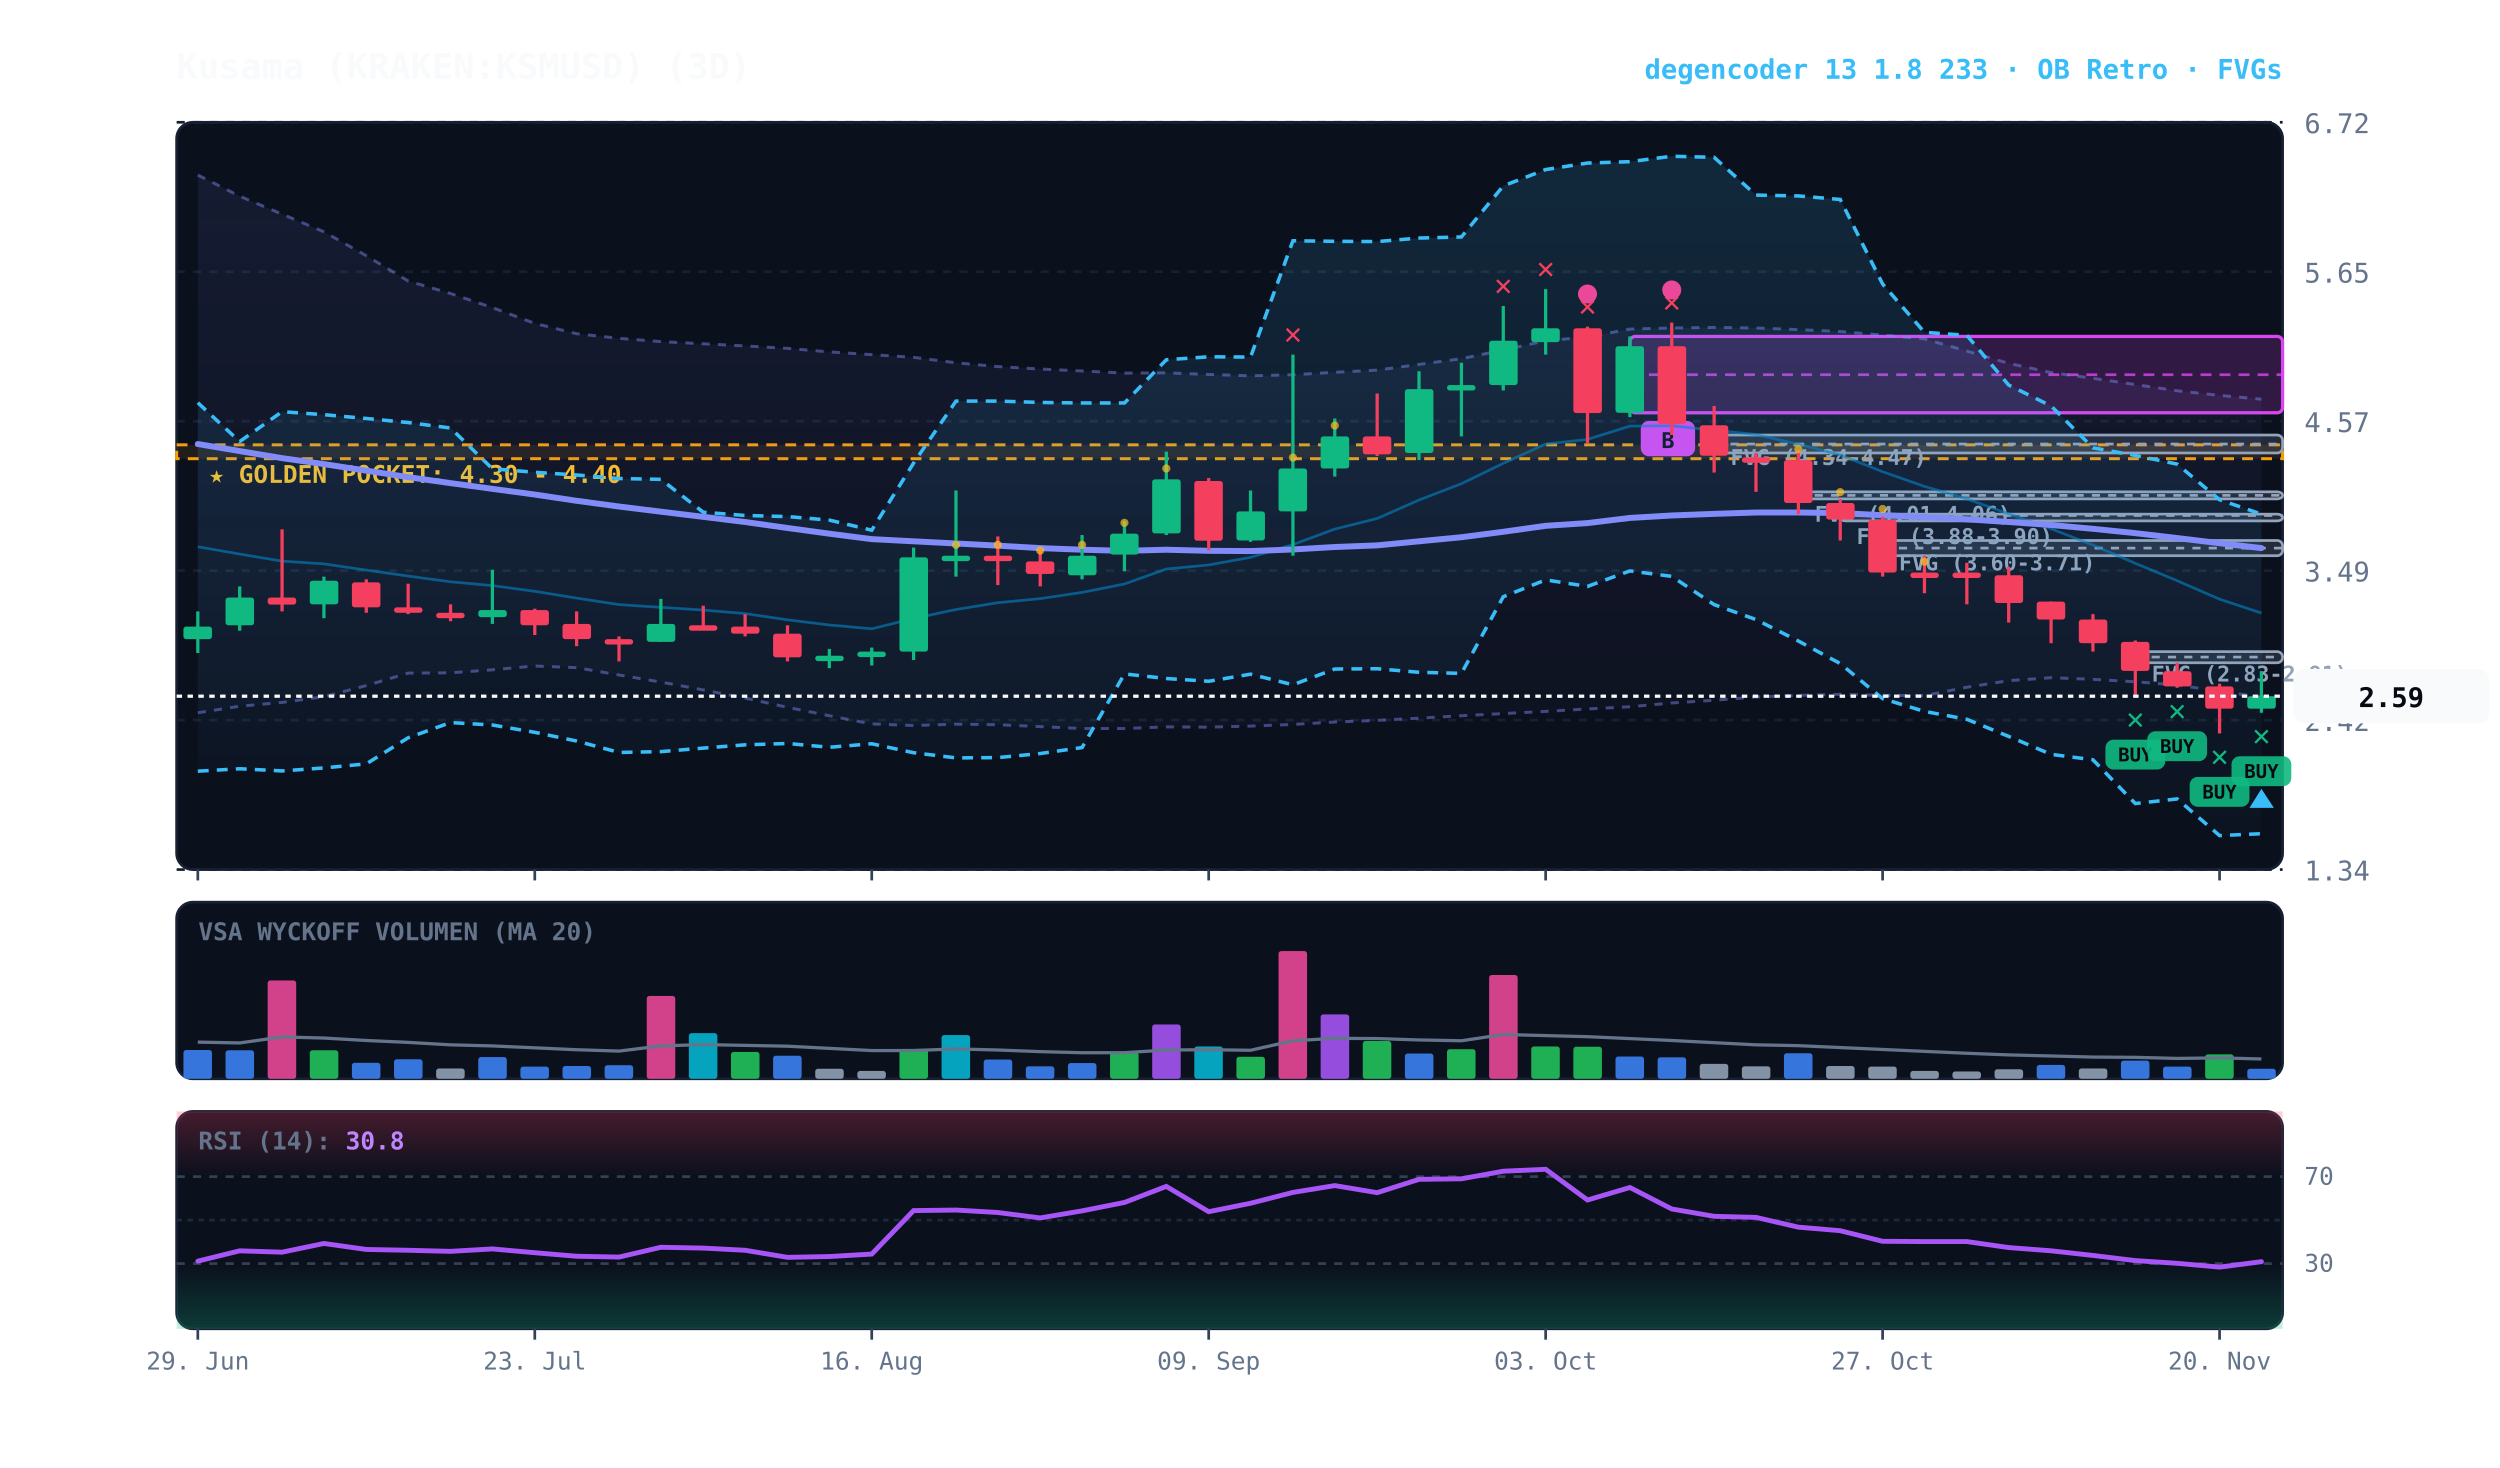
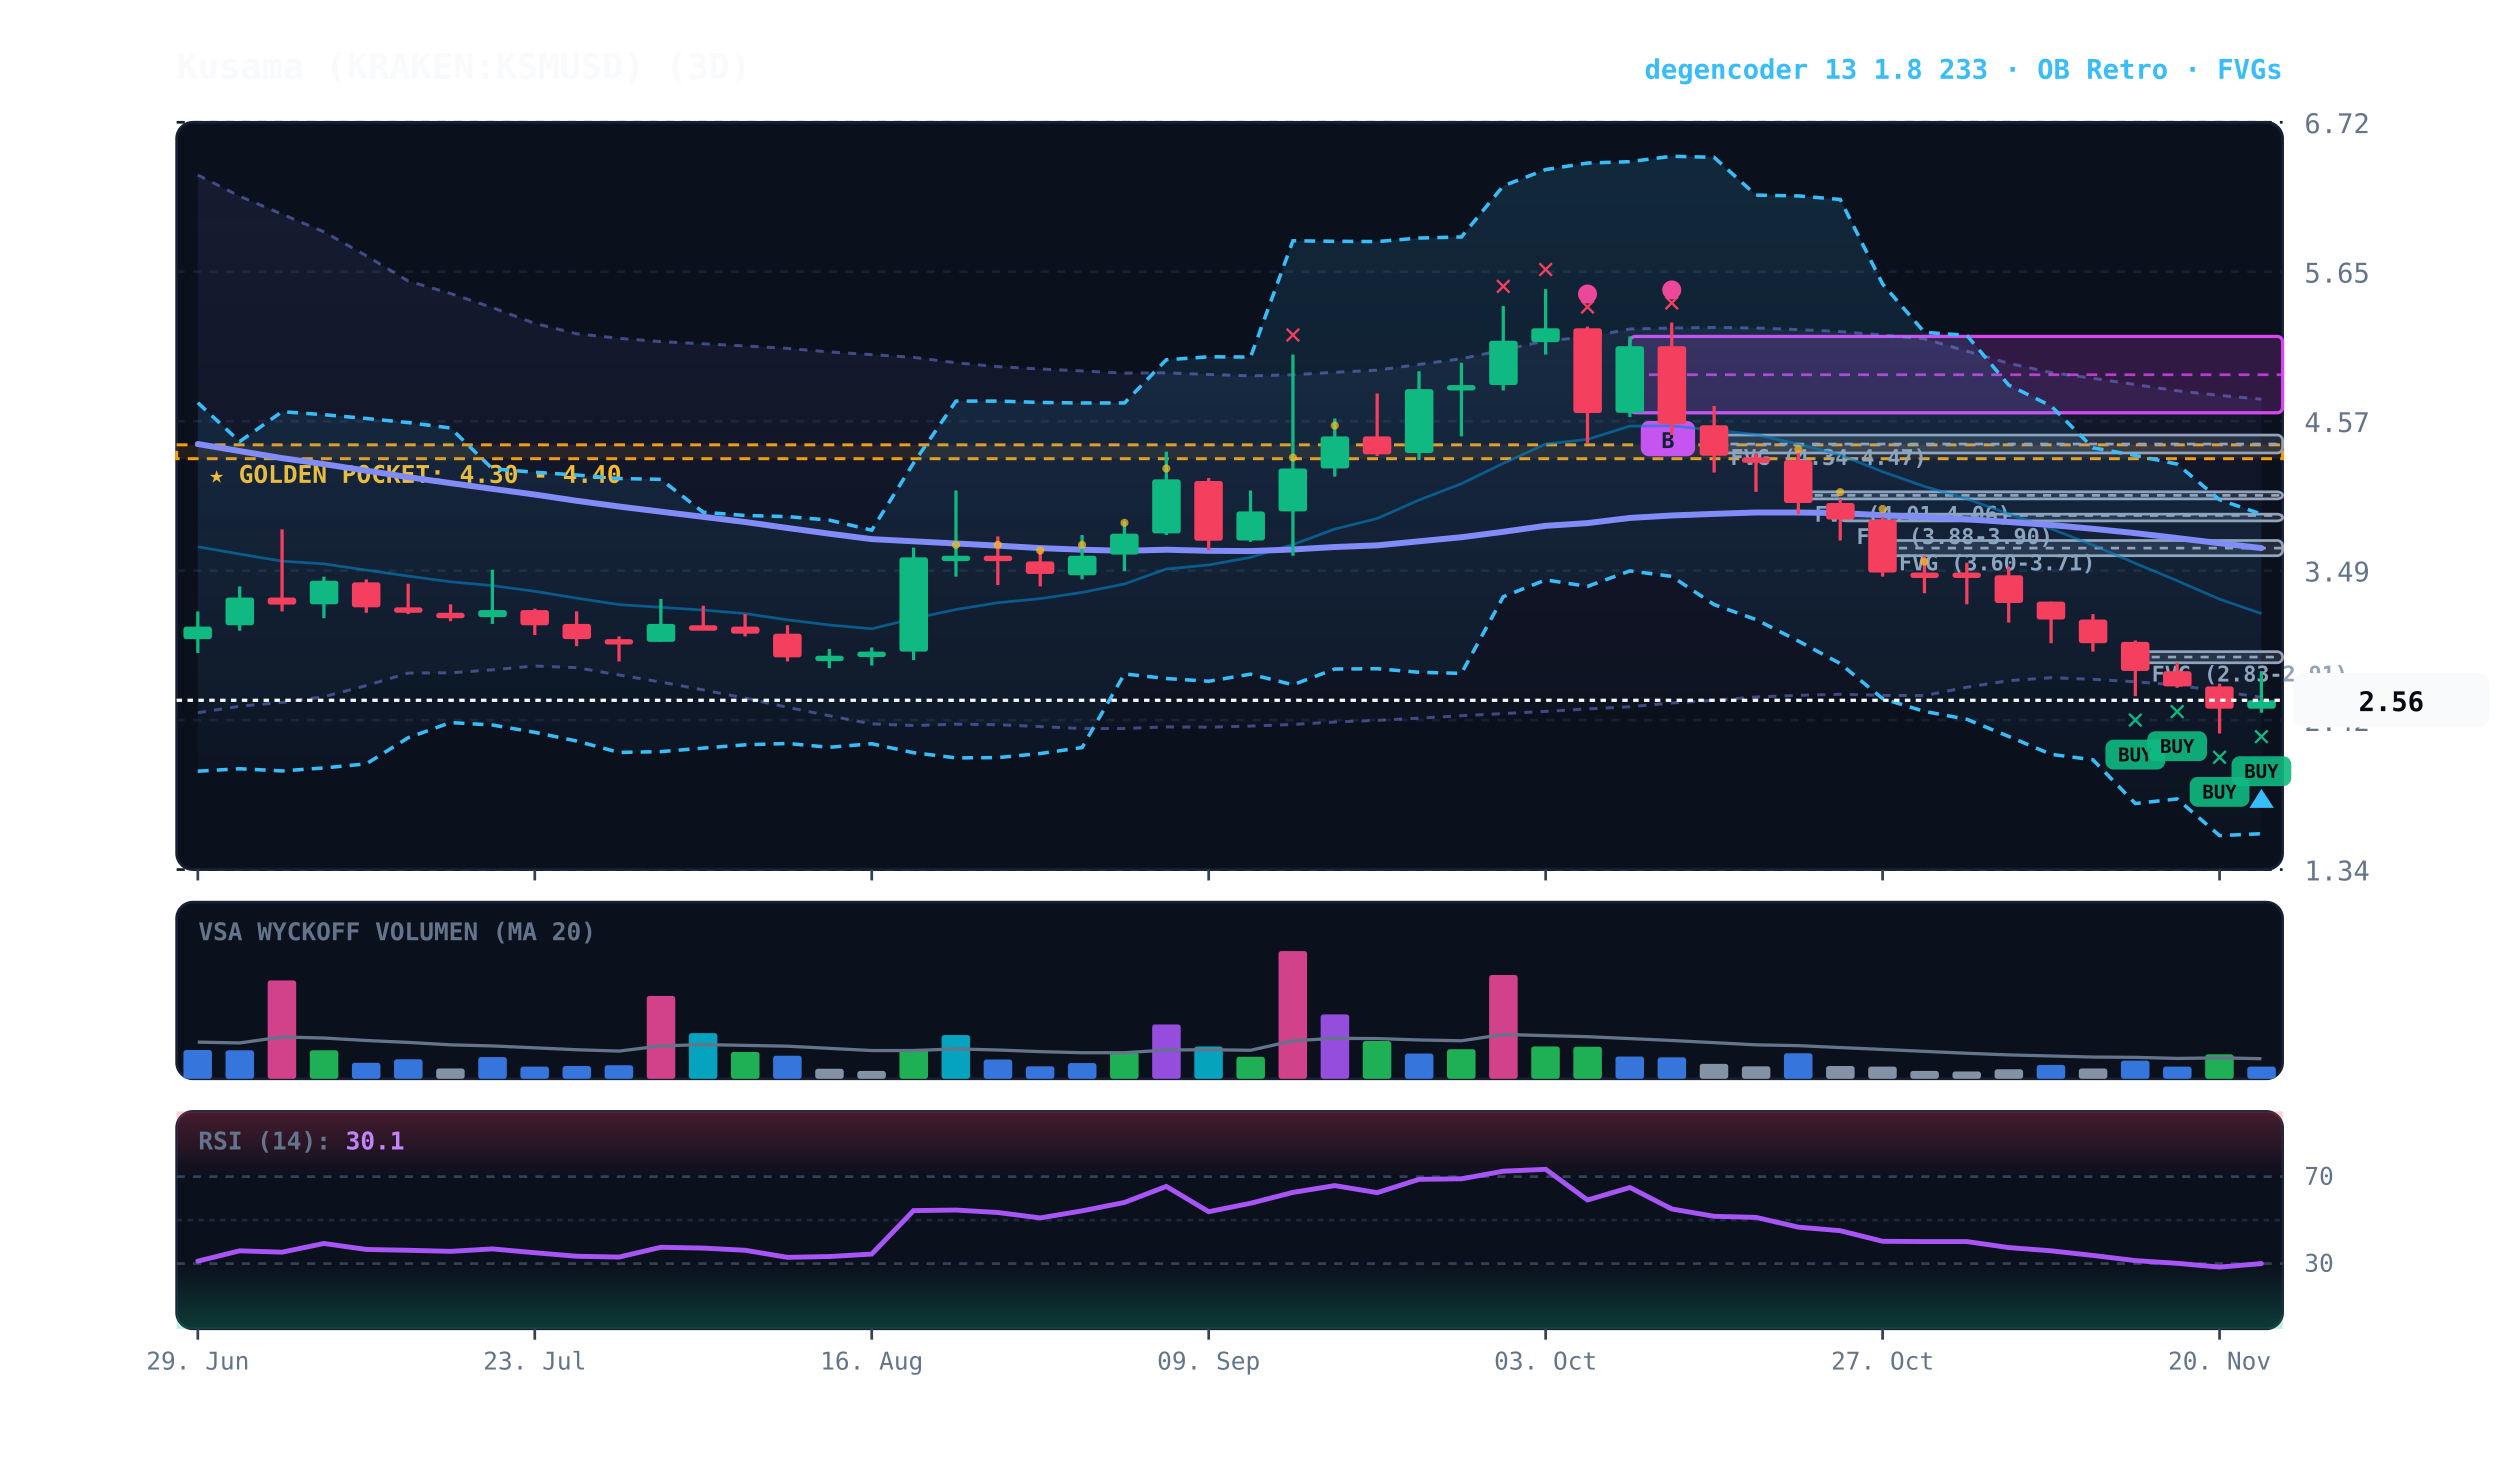
<svg xmlns="http://www.w3.org/2000/svg" viewBox="0 0 920 540" width="100%" height="100%" style="background:#070a13; font-family:'JetBrains Mono', monospace;">
  <defs>
    <linearGradient id="cloud-grad" x1="0%" y1="0%" x2="0%" y2="100%">
      <stop offset="0%" stop-color="#38bdf8" stop-opacity="0.14" />
      <stop offset="100%" stop-color="#38bdf8" stop-opacity="0.02" />
    </linearGradient>
    <linearGradient id="rfe-cloud" x1="0%" y1="0%" x2="0%" y2="100%">
      <stop offset="0%" stop-color="#818cf8" stop-opacity="0.09" />
      <stop offset="100%" stop-color="#818cf8" stop-opacity="0.02" />
    </linearGradient>
    <linearGradient id="rsi-overbought" x1="0%" y1="0%" x2="0%" y2="100%">
      <stop offset="0%" stop-color="#f43f5e" stop-opacity="0.25" />
      <stop offset="100%" stop-color="#f43f5e" stop-opacity="0.0" />
    </linearGradient>
    <linearGradient id="rsi-oversold" x1="0%" y1="0%" x2="0%" y2="100%">
      <stop offset="0%" stop-color="#10b981" stop-opacity="0.0" />
      <stop offset="100%" stop-color="#10b981" stop-opacity="0.25" />
    </linearGradient>
  </defs>
  <rect x="65" y="45" width="775" height="275" fill="#0b101d" rx="6" stroke="#172033" stroke-width="1" />
  <rect x="65" y="332" width="775" height="65" fill="#0b101d" rx="6" stroke="#172033" stroke-width="1" />
  <rect x="65" y="409" width="775" height="80" fill="#0b101d" rx="6" stroke="#172033" stroke-width="1" />
  <line x1="65" y1="320.0" x2="840" y2="320.0" stroke="#172033" stroke-dasharray="3,3" stroke-width="1" />
  <text x="848" y="324.0" fill="#64748b" font-size="10" text-anchor="start">1.34</text>
  <line x1="65" y1="265.0" x2="840" y2="265.0" stroke="#172033" stroke-dasharray="3,3" stroke-width="1" />
  <text x="848" y="269.0" fill="#64748b" font-size="10" text-anchor="start">2.42</text>
  <line x1="65" y1="210.0" x2="840" y2="210.0" stroke="#172033" stroke-dasharray="3,3" stroke-width="1" />
  <text x="848" y="214.0" fill="#64748b" font-size="10" text-anchor="start">3.49</text>
  <line x1="65" y1="155.0" x2="840" y2="155.0" stroke="#172033" stroke-dasharray="3,3" stroke-width="1" />
  <text x="848" y="159.0" fill="#64748b" font-size="10" text-anchor="start">4.57</text>
  <line x1="65" y1="100.0" x2="840" y2="100.0" stroke="#172033" stroke-dasharray="3,3" stroke-width="1" />
  <text x="848" y="104.0" fill="#64748b" font-size="10" text-anchor="start">5.65</text>
  <line x1="65" y1="45.0" x2="840" y2="45.0" stroke="#172033" stroke-dasharray="3,3" stroke-width="1" />
  <text x="848" y="49.0" fill="#64748b" font-size="10" text-anchor="start">6.72</text>
  <rect x="65" y="163.7" width="775" height="5.1" fill="rgba(245, 158, 11, 0.10)" stroke="#f59e0b" stroke-dasharray="4,3" stroke-width="1.1" />
  <text x="77" y="177.7" fill="#fbbf24" font-size="9" font-weight="bold">★ GOLDEN POCKET: 4.30 - 4.40</text>
  <rect x="785.8" y="239.8" width="54.2" height="4.1" fill="rgba(148, 163, 184, 0.18)" stroke="#94a3b8" stroke-width="1" rx="2" />
  <line x1="785.8" y1="241.8" x2="840" y2="241.8" stroke="#94a3b8" stroke-dasharray="3,3" stroke-width="1" />
  <text x="791.8" y="250.8" fill="#94a3b8" font-size="8" font-weight="bold">FVG (2.83-2.91)</text>
  <rect x="692.8" y="198.9" width="147.2" height="5.6" fill="rgba(148, 163, 184, 0.18)" stroke="#94a3b8" stroke-width="1" rx="2" />
  <line x1="692.8" y1="201.7" x2="840" y2="201.7" stroke="#94a3b8" stroke-dasharray="3,3" stroke-width="1" />
  <text x="698.8" y="209.9" fill="#94a3b8" font-size="8" font-weight="bold">FVG (3.60-3.71)</text>
  <rect x="677.2" y="189.2" width="162.8" height="2.5" fill="rgba(148, 163, 184, 0.18)" stroke="#94a3b8" stroke-width="1" rx="2" />
  <line x1="677.2" y1="189.7" x2="840" y2="189.7" stroke="#94a3b8" stroke-dasharray="3,3" stroke-width="1" />
  <text x="683.2" y="200.2" fill="#94a3b8" font-size="8" font-weight="bold">FVG (3.88-3.90)</text>
  <rect x="661.8" y="181.0" width="178.2" height="2.6" fill="rgba(148, 163, 184, 0.18)" stroke="#94a3b8" stroke-width="1" rx="2" />
  <line x1="661.8" y1="182.3" x2="840" y2="182.3" stroke="#94a3b8" stroke-dasharray="3,3" stroke-width="1" />
  <text x="667.8" y="192.0" fill="#94a3b8" font-size="8" font-weight="bold">FVG (4.01-4.06)</text>
  <rect x="630.8" y="160.1" width="209.2" height="6.6" fill="rgba(148, 163, 184, 0.18)" stroke="#94a3b8" stroke-width="1" rx="2" />
  <line x1="630.8" y1="163.4" x2="840" y2="163.4" stroke="#94a3b8" stroke-dasharray="3,3" stroke-width="1" />
  <text x="636.8" y="171.1" fill="#94a3b8" font-size="8" font-weight="bold">FVG (4.34-4.47)</text>
  <rect x="599.8" y="123.8" width="240.2" height="28.1" fill="rgba(217, 70, 239, 0.18)" stroke="#d946ef" stroke-width="1.2" rx="2" />
  <line x1="599.8" y1="137.9" x2="840" y2="137.9" stroke="#d946ef" stroke-dasharray="4,3" stroke-width="1.0" opacity="0.8" />
  <rect x="603.8" y="154.9" width="20" height="13" fill="#d946ef" rx="3" />
  <text x="613.8" y="164.9" fill="#070a13" font-size="8" font-weight="bold" text-anchor="middle">B</text>
-   <polygon points="72.8,64.4 88.2,72.2 103.8,78.8 119.2,85.3 134.8,94.1 150.2,103.4 165.8,108.0 181.2,113.2 196.8,119.0 212.2,122.8 227.8,124.5 243.2,125.7 258.8,126.5 274.2,127.3 289.8,128.2 305.2,129.5 320.8,130.5 336.2,131.5 351.8,133.5 367.2,134.9 382.8,135.8 398.2,136.5 413.8,137.3 429.2,137.2 444.8,137.8 460.2,138.3 475.8,137.9 491.2,137.0 506.8,136.2 522.2,134.1 537.8,132.0 553.2,128.8 568.8,125.4 584.2,124.0 599.8,121.1 615.2,120.7 630.8,120.5 646.2,120.7 661.8,121.3 677.2,122.0 692.8,123.3 708.2,124.7 723.8,129.2 739.2,133.7 754.8,137.1 770.2,139.2 785.8,141.5 801.2,143.8 816.8,145.5 832.2,146.9 832.2,256.5 816.8,254.4 801.2,252.1 785.8,250.9 770.2,250.0 754.8,249.4 739.2,250.5 723.8,252.9 708.2,256.0 692.8,255.9 677.2,255.5 661.8,255.9 646.2,256.5 630.8,257.7 615.2,258.7 599.8,260.1 584.2,260.9 568.8,261.8 553.2,262.6 537.8,263.4 522.2,264.3 506.8,265.1 491.2,265.7 475.8,266.6 460.2,267.2 444.8,267.6 429.2,267.5 413.8,268.1 398.2,268.1 382.8,267.4 367.2,266.7 351.8,266.5 336.2,267.0 320.8,266.4 305.2,263.4 289.8,260.3 274.2,256.9 258.8,253.9 243.2,251.0 227.8,248.4 212.2,245.7 196.8,245.1 181.2,246.5 165.8,247.6 150.2,247.7 134.8,252.3 119.2,256.4 103.8,258.5 88.2,259.9 72.8,262.3" fill="url(#rfe-cloud)" />
+   <polygon points="72.8,64.4 88.2,72.2 103.8,78.8 119.2,85.3 134.8,94.1 150.2,103.4 165.8,108.0 181.2,113.2 196.8,119.0 212.2,122.8 227.8,124.5 243.2,125.7 258.8,126.5 274.2,127.3 289.8,128.2 305.2,129.5 320.8,130.5 336.2,131.5 351.8,133.5 367.2,134.9 382.8,135.8 398.2,136.5 413.8,137.3 429.2,137.2 444.8,137.8 460.2,138.3 475.8,137.9 491.2,137.0 506.8,136.2 522.2,134.1 537.8,132.0 553.2,128.8 568.8,125.4 584.2,124.0 599.8,121.1 615.2,120.7 630.8,120.5 646.2,120.7 661.8,121.3 677.2,122.0 692.8,123.3 708.2,124.7 723.8,129.2 739.2,133.7 754.8,137.1 770.2,139.2 785.8,141.5 801.2,143.8 816.8,145.5 832.2,146.9 832.2,256.6 816.8,254.4 801.2,252.1 785.8,250.9 770.2,250.0 754.8,249.4 739.2,250.5 723.8,252.9 708.2,256.0 692.8,255.9 677.2,255.5 661.8,255.9 646.2,256.5 630.8,257.7 615.2,258.7 599.8,260.1 584.2,260.9 568.8,261.8 553.2,262.6 537.8,263.4 522.2,264.3 506.8,265.1 491.2,265.7 475.8,266.6 460.2,267.2 444.8,267.6 429.2,267.5 413.8,268.1 398.2,268.1 382.8,267.4 367.2,266.7 351.8,266.5 336.2,267.0 320.8,266.4 305.2,263.4 289.8,260.3 274.2,256.9 258.8,253.9 243.2,251.0 227.8,248.4 212.2,245.7 196.8,245.1 181.2,246.5 165.8,247.6 150.2,247.7 134.8,252.3 119.2,256.4 103.8,258.5 88.2,259.9 72.8,262.3" fill="url(#rfe-cloud)" />
  <polyline points="72.8,64.4 88.2,72.2 103.8,78.8 119.2,85.3 134.8,94.1 150.2,103.4 165.8,108.0 181.2,113.2 196.8,119.0 212.2,122.8 227.8,124.5 243.2,125.7 258.8,126.5 274.2,127.3 289.8,128.2 305.2,129.5 320.8,130.5 336.2,131.5 351.8,133.5 367.2,134.9 382.8,135.8 398.2,136.5 413.8,137.3 429.2,137.2 444.8,137.8 460.2,138.3 475.8,137.9 491.2,137.0 506.8,136.2 522.2,134.1 537.8,132.0 553.2,128.8 568.8,125.4 584.2,124.0 599.8,121.1 615.2,120.7 630.8,120.5 646.2,120.7 661.8,121.3 677.2,122.0 692.8,123.3 708.2,124.7 723.8,129.2 739.2,133.7 754.8,137.1 770.2,139.2 785.8,141.5 801.2,143.8 816.8,145.5 832.2,146.9" fill="none" stroke="#818cf8" stroke-width="1.1" stroke-opacity="0.45" stroke-dasharray="3,3" />
-   <polyline points="72.8,262.3 88.2,259.9 103.8,258.5 119.2,256.4 134.8,252.3 150.2,247.7 165.8,247.6 181.2,246.5 196.8,245.1 212.2,245.7 227.8,248.4 243.2,251.0 258.8,253.9 274.2,256.9 289.8,260.3 305.2,263.4 320.8,266.4 336.2,267.0 351.8,266.5 367.2,266.7 382.8,267.4 398.2,268.1 413.8,268.1 429.2,267.5 444.8,267.6 460.2,267.2 475.8,266.6 491.2,265.7 506.8,265.1 522.2,264.3 537.8,263.4 553.2,262.6 568.8,261.8 584.2,260.9 599.8,260.1 615.2,258.7 630.8,257.7 646.2,256.5 661.8,255.9 677.2,255.5 692.8,255.9 708.2,256.0 723.8,252.9 739.2,250.5 754.8,249.4 770.2,250.0 785.8,250.9 801.2,252.1 816.8,254.4 832.2,256.5" fill="none" stroke="#818cf8" stroke-width="1.1" stroke-opacity="0.45" stroke-dasharray="3,3" />
+   <polyline points="72.8,262.3 88.2,259.9 103.8,258.5 119.2,256.4 134.8,252.3 150.2,247.7 165.8,247.6 181.2,246.5 196.8,245.1 212.2,245.7 227.8,248.4 243.2,251.0 258.8,253.9 274.2,256.9 289.8,260.3 305.2,263.4 320.8,266.4 336.2,267.0 351.8,266.5 367.2,266.7 382.8,267.4 398.2,268.1 413.8,268.1 429.2,267.5 444.8,267.6 460.2,267.2 475.8,266.6 491.2,265.7 506.8,265.1 522.2,264.3 537.8,263.4 553.2,262.6 568.8,261.8 584.2,260.9 599.8,260.1 615.2,258.7 630.8,257.7 646.2,256.5 661.8,255.9 677.2,255.5 692.8,255.9 708.2,256.0 723.8,252.9 739.2,250.5 754.8,249.4 770.2,250.0 785.8,250.9 801.2,252.1 816.8,254.4 832.2,256.6" fill="none" stroke="#818cf8" stroke-width="1.1" stroke-opacity="0.45" stroke-dasharray="3,3" />
  <polygon points="72.8,148.2 88.2,162.5 103.8,151.5 119.2,152.6 134.8,154.0 150.2,155.5 165.8,157.5 181.2,172.5 196.8,173.8 212.2,174.8 227.8,176.1 243.2,176.4 258.8,188.5 274.2,189.7 289.8,190.1 305.2,191.4 320.8,195.1 336.2,170.4 351.8,147.6 367.2,147.6 382.8,148.1 398.2,148.3 413.8,148.3 429.2,132.4 444.8,131.3 460.2,131.4 475.8,88.6 491.2,88.8 506.8,88.9 522.2,87.6 537.8,87.2 553.2,68.4 568.8,62.4 584.2,60.0 599.8,59.5 615.2,57.5 630.8,57.9 646.2,71.8 661.8,72.1 677.2,73.4 692.8,104.5 708.2,122.3 723.8,123.4 739.2,141.7 754.8,149.4 770.2,164.8 785.8,167.6 801.2,170.8 816.8,183.9 832.2,189.2 832.2,306.8 816.8,307.5 801.2,294.0 785.8,295.7 770.2,279.6 754.8,277.6 739.2,271.0 723.8,264.7 708.2,261.8 692.8,257.1 677.2,244.2 661.8,235.9 646.2,228.0 630.8,222.5 615.2,212.1 599.8,210.1 584.2,215.8 568.8,213.4 553.2,219.6 537.8,247.8 522.2,247.4 506.8,246.1 491.2,246.2 475.8,252.0 460.2,248.1 444.8,250.7 429.2,249.7 413.8,248.0 398.2,275.1 382.8,277.3 367.2,278.8 351.8,278.9 336.2,277.0 320.8,273.7 305.2,275.0 289.8,273.6 274.2,274.1 258.8,275.3 243.2,276.6 227.8,276.9 212.2,272.7 196.8,269.5 181.2,266.8 165.8,265.9 150.2,271.5 134.8,281.1 119.2,282.6 103.8,283.7 88.2,282.9 72.8,283.8" fill="url(#cloud-grad)" />
  <polyline points="72.8,148.2 88.2,162.5 103.8,151.5 119.2,152.6 134.8,154.0 150.2,155.5 165.8,157.5 181.2,172.5 196.8,173.8 212.2,174.8 227.8,176.1 243.2,176.4 258.8,188.5 274.2,189.7 289.8,190.1 305.2,191.4 320.8,195.1 336.2,170.4 351.8,147.6 367.2,147.6 382.8,148.1 398.2,148.3 413.8,148.3 429.2,132.4 444.8,131.3 460.2,131.4 475.8,88.6 491.2,88.8 506.8,88.9 522.2,87.6 537.8,87.2 553.2,68.4 568.8,62.4 584.2,60.0 599.8,59.5 615.2,57.5 630.8,57.9 646.2,71.8 661.8,72.1 677.2,73.4 692.8,104.5 708.2,122.3 723.8,123.4 739.2,141.7 754.8,149.4 770.2,164.8 785.8,167.6 801.2,170.8 816.8,183.9 832.2,189.2" fill="none" stroke="#38bdf8" stroke-width="1.3" stroke-dasharray="4,3" />
  <polyline points="72.8,283.8 88.2,282.9 103.8,283.7 119.2,282.6 134.8,281.1 150.2,271.5 165.8,265.9 181.2,266.8 196.8,269.5 212.2,272.7 227.8,276.9 243.2,276.6 258.8,275.3 274.2,274.1 289.8,273.6 305.2,275.0 320.8,273.7 336.2,277.0 351.8,278.9 367.2,278.8 382.8,277.3 398.2,275.1 413.8,248.0 429.2,249.7 444.8,250.7 460.2,248.1 475.8,252.0 491.2,246.2 506.8,246.1 522.2,247.4 537.8,247.8 553.2,219.6 568.8,213.4 584.2,215.8 599.8,210.1 615.2,212.1 630.8,222.5 646.2,228.0 661.8,235.9 677.2,244.2 692.8,257.1 708.2,261.8 723.8,264.7 739.2,271.0 754.8,277.6 770.2,279.6 785.8,295.7 801.2,294.0 816.8,307.5 832.2,306.8" fill="none" stroke="#38bdf8" stroke-width="1.3" stroke-dasharray="4,3" />
-   <polyline points="72.8,201.2 88.2,203.9 103.8,206.5 119.2,207.5 134.8,209.8 150.2,212.0 165.8,214.1 181.2,215.5 196.8,217.6 212.2,220.1 227.8,222.5 243.2,223.5 258.8,224.5 274.2,225.8 289.8,228.1 305.2,230.0 320.8,231.4 336.2,227.6 351.8,224.3 367.2,221.8 382.8,220.3 398.2,218.0 413.8,214.9 429.2,209.4 444.8,207.9 460.2,205.1 475.8,200.4 491.2,194.7 506.8,190.8 522.2,184.0 537.8,178.0 553.2,170.5 568.8,163.4 584.2,161.7 599.8,156.8 615.2,156.7 630.8,158.3 646.2,159.9 661.8,163.5 677.2,167.4 692.8,173.6 708.2,179.0 723.8,183.6 739.2,189.1 754.8,194.6 770.2,200.6 785.8,207.3 801.2,213.7 816.8,220.5 832.2,225.6" fill="none" stroke="#0284c7" stroke-width="1.0" stroke-opacity="0.6" />
+   <polyline points="72.8,201.2 88.2,203.9 103.8,206.5 119.2,207.5 134.8,209.8 150.2,212.0 165.8,214.1 181.2,215.5 196.8,217.6 212.2,220.1 227.8,222.5 243.2,223.5 258.8,224.5 274.2,225.8 289.8,228.1 305.2,230.0 320.8,231.4 336.2,227.6 351.8,224.3 367.2,221.8 382.8,220.3 398.2,218.0 413.8,214.9 429.2,209.4 444.8,207.9 460.2,205.1 475.8,200.4 491.2,194.7 506.8,190.8 522.2,184.0 537.8,178.0 553.2,170.5 568.8,163.4 584.2,161.7 599.8,156.8 615.2,156.7 630.8,158.3 646.2,159.9 661.8,163.5 677.2,167.4 692.8,173.6 708.2,179.0 723.8,183.6 739.2,189.1 754.8,194.6 770.2,200.6 785.8,207.3 801.2,213.7 816.8,220.5 832.2,225.8" fill="none" stroke="#0284c7" stroke-width="1.0" stroke-opacity="0.6" />
  <polyline points="72.8,163.4 88.2,166.0 103.8,168.6 119.2,170.8 134.8,173.2 150.2,175.6 165.8,177.8 181.2,179.9 196.8,182.0 212.2,184.3 227.8,186.4 243.2,188.3 258.8,190.2 274.2,192.1 289.8,194.3 305.2,196.4 320.8,198.4 336.2,199.2 351.8,200.0 367.2,200.8 382.8,201.7 398.2,202.3 413.8,202.7 429.2,202.3 444.8,202.7 460.2,202.8 475.8,202.2 491.2,201.3 506.8,200.7 522.2,199.2 537.8,197.7 553.2,195.7 568.8,193.5 584.2,192.5 599.8,190.6 615.2,189.7 630.8,189.1 646.2,188.6 661.8,188.6 677.2,188.8 692.8,189.6 708.2,190.3 723.8,191.1 739.2,192.1 754.8,193.2 770.2,194.6 785.8,196.2 801.2,198.0 816.8,199.9 832.2,201.7" fill="none" stroke="#818cf8" stroke-width="2.2" stroke-linecap="round" />
  <line x1="72.8" y1="225.0" x2="72.8" y2="240.3" stroke="#10b981" stroke-width="1.2" />
  <rect x="67.5" y="230.6" width="10.5" height="4.6" fill="#10b981" rx="1" />
  <line x1="88.2" y1="215.8" x2="88.2" y2="232.1" stroke="#10b981" stroke-width="1.2" />
  <rect x="83.0" y="219.9" width="10.5" height="10.2" fill="#10b981" rx="1" />
  <line x1="103.8" y1="194.8" x2="103.8" y2="225.0" stroke="#f43f5e" stroke-width="1.2" />
  <rect x="98.5" y="219.9" width="10.5" height="2.6" fill="#f43f5e" rx="1" />
  <line x1="119.2" y1="212.2" x2="119.2" y2="227.5" stroke="#10b981" stroke-width="1.2" />
  <rect x="114.0" y="213.7" width="10.5" height="8.7" fill="#10b981" rx="1" />
  <line x1="134.8" y1="213.2" x2="134.8" y2="225.5" stroke="#f43f5e" stroke-width="1.2" />
  <rect x="129.5" y="214.3" width="10.5" height="9.2" fill="#f43f5e" rx="1" />
  <line x1="150.2" y1="214.8" x2="150.2" y2="226.0" stroke="#f43f5e" stroke-width="1.2" />
  <rect x="145.0" y="223.5" width="10.5" height="2.0" fill="#f43f5e" rx="1" />
  <line x1="165.8" y1="222.4" x2="165.8" y2="228.6" stroke="#f43f5e" stroke-width="1.2" />
  <rect x="160.5" y="225.5" width="10.5" height="2.0" fill="#f43f5e" rx="1" />
  <line x1="181.2" y1="209.7" x2="181.2" y2="229.6" stroke="#10b981" stroke-width="1.2" />
  <rect x="176.0" y="224.5" width="10.5" height="2.6" fill="#10b981" rx="1" />
  <line x1="196.8" y1="224.0" x2="196.8" y2="233.7" stroke="#f43f5e" stroke-width="1.2" />
  <rect x="191.5" y="224.5" width="10.5" height="5.6" fill="#f43f5e" rx="1" />
  <line x1="212.2" y1="225.0" x2="212.2" y2="237.8" stroke="#f43f5e" stroke-width="1.2" />
  <rect x="207.0" y="229.6" width="10.5" height="5.6" fill="#f43f5e" rx="1" />
  <line x1="227.8" y1="234.2" x2="227.8" y2="243.4" stroke="#f43f5e" stroke-width="1.2" />
  <rect x="222.5" y="235.2" width="10.5" height="2.0" fill="#f43f5e" rx="1" />
  <line x1="243.2" y1="220.4" x2="243.2" y2="236.2" stroke="#10b981" stroke-width="1.2" />
  <rect x="238.0" y="229.6" width="10.5" height="6.6" fill="#10b981" rx="1" />
  <line x1="258.8" y1="222.9" x2="258.8" y2="231.1" stroke="#f43f5e" stroke-width="1.2" />
  <rect x="253.5" y="230.1" width="10.5" height="2.0" fill="#f43f5e" rx="1" />
  <line x1="274.2" y1="226.0" x2="274.2" y2="234.2" stroke="#f43f5e" stroke-width="1.2" />
  <rect x="269.0" y="230.6" width="10.5" height="2.6" fill="#f43f5e" rx="1" />
  <line x1="289.8" y1="230.1" x2="289.8" y2="243.4" stroke="#f43f5e" stroke-width="1.2" />
  <rect x="284.5" y="233.2" width="10.5" height="8.7" fill="#f43f5e" rx="1" />
  <line x1="305.2" y1="238.8" x2="305.2" y2="245.9" stroke="#10b981" stroke-width="1.2" />
  <rect x="300.0" y="241.3" width="10.5" height="2.0" fill="#10b981" rx="1" />
  <line x1="320.8" y1="238.3" x2="320.8" y2="244.9" stroke="#10b981" stroke-width="1.2" />
  <rect x="315.5" y="239.8" width="10.5" height="2.0" fill="#10b981" rx="1" />
  <line x1="336.2" y1="201.5" x2="336.2" y2="242.9" stroke="#10b981" stroke-width="1.2" />
  <rect x="331.0" y="205.1" width="10.5" height="34.7" fill="#10b981" rx="1" />
  <line x1="351.8" y1="180.5" x2="351.8" y2="212.2" stroke="#10b981" stroke-width="1.2" />
  <rect x="346.5" y="204.5" width="10.5" height="2.0" fill="#10b981" rx="1" />
  <circle cx="351.8" cy="200.5" r="1.5" fill="#fbbf24" opacity="0.7" />
  <line x1="367.2" y1="197.4" x2="367.2" y2="215.3" stroke="#f43f5e" stroke-width="1.2" />
  <rect x="362.0" y="204.5" width="10.5" height="2.0" fill="#f43f5e" rx="1" />
  <circle cx="367.2" cy="200.5" r="1.5" fill="#fbbf24" opacity="0.7" />
  <line x1="382.8" y1="201.5" x2="382.8" y2="215.8" stroke="#f43f5e" stroke-width="1.2" />
  <rect x="377.5" y="206.6" width="10.5" height="4.6" fill="#f43f5e" rx="1" />
  <circle cx="382.8" cy="202.6" r="1.5" fill="#fbbf24" opacity="0.7" />
  <line x1="398.2" y1="196.9" x2="398.2" y2="213.2" stroke="#10b981" stroke-width="1.2" />
  <rect x="393.0" y="204.5" width="10.5" height="7.2" fill="#10b981" rx="1" />
  <circle cx="398.2" cy="200.5" r="1.5" fill="#fbbf24" opacity="0.7" />
  <line x1="413.8" y1="191.8" x2="413.8" y2="210.2" stroke="#10b981" stroke-width="1.2" />
  <rect x="408.5" y="196.4" width="10.5" height="7.7" fill="#10b981" rx="1" />
  <circle cx="413.8" cy="192.4" r="1.5" fill="#fbbf24" opacity="0.7" />
  <line x1="429.2" y1="166.2" x2="429.2" y2="196.9" stroke="#10b981" stroke-width="1.2" />
  <rect x="424.0" y="176.4" width="10.5" height="19.9" fill="#10b981" rx="1" />
  <circle cx="429.2" cy="172.4" r="1.5" fill="#fbbf24" opacity="0.7" />
  <line x1="444.8" y1="175.9" x2="444.8" y2="202.5" stroke="#f43f5e" stroke-width="1.2" />
  <rect x="439.5" y="177.0" width="10.5" height="22.0" fill="#f43f5e" rx="1" />
  <line x1="460.2" y1="180.5" x2="460.2" y2="199.4" stroke="#10b981" stroke-width="1.2" />
  <rect x="455.0" y="188.2" width="10.5" height="10.7" fill="#10b981" rx="1" />
  <line x1="475.8" y1="130.5" x2="475.8" y2="204.5" stroke="#10b981" stroke-width="1.2" />
  <rect x="470.5" y="172.4" width="10.5" height="15.8" fill="#10b981" rx="1" />
  <text x="475.8" y="126.5" fill="#f43f5e" font-size="11" font-weight="bold" text-anchor="middle">✕</text>
  <circle cx="475.8" cy="168.4" r="1.5" fill="#fbbf24" opacity="0.7" />
  <line x1="491.2" y1="154.0" x2="491.2" y2="175.4" stroke="#10b981" stroke-width="1.2" />
  <rect x="486.0" y="160.6" width="10.5" height="11.8" fill="#10b981" rx="1" />
  <circle cx="491.2" cy="156.6" r="1.5" fill="#fbbf24" opacity="0.7" />
  <line x1="506.8" y1="144.8" x2="506.8" y2="167.8" stroke="#f43f5e" stroke-width="1.2" />
  <rect x="501.5" y="160.6" width="10.5" height="6.6" fill="#f43f5e" rx="1" />
  <line x1="522.2" y1="136.6" x2="522.2" y2="169.3" stroke="#10b981" stroke-width="1.2" />
  <rect x="517.0" y="143.2" width="10.5" height="23.5" fill="#10b981" rx="1" />
  <line x1="537.8" y1="133.5" x2="537.8" y2="160.6" stroke="#10b981" stroke-width="1.2" />
  <rect x="532.5" y="141.7" width="10.5" height="2.0" fill="#10b981" rx="1" />
  <line x1="553.2" y1="112.6" x2="553.2" y2="143.7" stroke="#10b981" stroke-width="1.2" />
  <rect x="548.0" y="125.4" width="10.5" height="16.3" fill="#10b981" rx="1" />
  <text x="553.2" y="108.6" fill="#f43f5e" font-size="11" font-weight="bold" text-anchor="middle">✕</text>
  <line x1="568.8" y1="106.4" x2="568.8" y2="130.5" stroke="#10b981" stroke-width="1.2" />
  <rect x="563.5" y="120.8" width="10.5" height="5.1" fill="#10b981" rx="1" />
  <text x="568.8" y="102.4" fill="#f43f5e" font-size="11" font-weight="bold" text-anchor="middle">✕</text>
  <line x1="584.2" y1="120.2" x2="584.2" y2="163.2" stroke="#f43f5e" stroke-width="1.2" />
  <rect x="579.0" y="120.8" width="10.5" height="31.2" fill="#f43f5e" rx="1" />
  <text x="584.2" y="116.2" fill="#f43f5e" font-size="11" font-weight="bold" text-anchor="middle">✕</text>
  <circle cx="584.2" cy="108.2" r="3.5" fill="#ec4899" />
  <line x1="599.8" y1="123.8" x2="599.8" y2="153.5" stroke="#10b981" stroke-width="1.2" />
  <rect x="594.5" y="127.4" width="10.5" height="24.5" fill="#10b981" rx="1" />
  <line x1="615.2" y1="118.7" x2="615.2" y2="160.1" stroke="#f43f5e" stroke-width="1.2" />
  <rect x="610.0" y="127.4" width="10.5" height="28.6" fill="#f43f5e" rx="1" />
  <text x="615.2" y="114.7" fill="#f43f5e" font-size="11" font-weight="bold" text-anchor="middle">✕</text>
  <circle cx="615.2" cy="106.7" r="3.5" fill="#ec4899" />
  <line x1="630.8" y1="149.4" x2="630.8" y2="173.9" stroke="#f43f5e" stroke-width="1.2" />
  <rect x="625.5" y="156.5" width="10.5" height="11.2" fill="#f43f5e" rx="1" />
  <line x1="646.2" y1="166.7" x2="646.2" y2="181.0" stroke="#f43f5e" stroke-width="1.2" />
  <rect x="641.0" y="168.3" width="10.5" height="2.0" fill="#f43f5e" rx="1" />
  <line x1="661.8" y1="165.7" x2="661.8" y2="189.2" stroke="#f43f5e" stroke-width="1.2" />
  <rect x="656.5" y="169.3" width="10.5" height="15.8" fill="#f43f5e" rx="1" />
  <circle cx="661.8" cy="165.3" r="1.5" fill="#fbbf24" opacity="0.7" />
  <line x1="677.2" y1="183.6" x2="677.2" y2="198.9" stroke="#f43f5e" stroke-width="1.2" />
  <rect x="672.0" y="185.1" width="10.5" height="6.1" fill="#f43f5e" rx="1" />
  <circle cx="677.2" cy="181.1" r="1.5" fill="#fbbf24" opacity="0.7" />
  <line x1="692.8" y1="190.2" x2="692.8" y2="212.2" stroke="#f43f5e" stroke-width="1.2" />
  <rect x="687.5" y="191.3" width="10.5" height="19.4" fill="#f43f5e" rx="1" />
  <circle cx="692.8" cy="187.3" r="1.5" fill="#fbbf24" opacity="0.7" />
  <line x1="708.2" y1="204.5" x2="708.2" y2="218.3" stroke="#f43f5e" stroke-width="1.2" />
  <rect x="703.0" y="210.7" width="10.5" height="2.0" fill="#f43f5e" rx="1" />
  <circle cx="708.2" cy="206.7" r="1.5" fill="#fbbf24" opacity="0.7" />
  <line x1="723.8" y1="207.1" x2="723.8" y2="222.4" stroke="#f43f5e" stroke-width="1.2" />
  <rect x="718.5" y="210.7" width="10.5" height="2.0" fill="#f43f5e" rx="1" />
  <line x1="739.2" y1="208.6" x2="739.2" y2="229.1" stroke="#f43f5e" stroke-width="1.2" />
  <rect x="734.0" y="211.7" width="10.5" height="10.2" fill="#f43f5e" rx="1" />
  <line x1="754.8" y1="221.4" x2="754.8" y2="236.7" stroke="#f43f5e" stroke-width="1.2" />
  <rect x="749.5" y="221.4" width="10.5" height="6.6" fill="#f43f5e" rx="1" />
  <line x1="770.2" y1="226.0" x2="770.2" y2="239.8" stroke="#f43f5e" stroke-width="1.2" />
  <rect x="765.0" y="228.0" width="10.5" height="8.7" fill="#f43f5e" rx="1" />
  <line x1="785.8" y1="235.7" x2="785.8" y2="256.2" stroke="#f43f5e" stroke-width="1.2" />
  <rect x="780.5" y="236.2" width="10.5" height="10.7" fill="#f43f5e" rx="1" />
  <text x="785.8" y="268.2" fill="#10b981" font-size="11" font-weight="bold" text-anchor="middle">✕</text>
  <rect x="774.8" y="272.2" width="22" height="11" fill="#10b981" rx="3" opacity="0.9" />
  <text x="785.8" y="280.2" fill="#070a13" font-size="7" font-weight="bold" text-anchor="middle">BUY</text>
  <line x1="801.2" y1="243.9" x2="801.2" y2="253.1" stroke="#f43f5e" stroke-width="1.2" />
  <rect x="796.0" y="247.0" width="10.5" height="5.6" fill="#f43f5e" rx="1" />
  <text x="801.2" y="265.1" fill="#10b981" font-size="11" font-weight="bold" text-anchor="middle">✕</text>
  <rect x="790.2" y="269.1" width="22" height="11" fill="#10b981" rx="3" opacity="0.9" />
  <text x="801.2" y="277.1" fill="#070a13" font-size="7" font-weight="bold" text-anchor="middle">BUY</text>
  <line x1="816.8" y1="251.6" x2="816.8" y2="269.9" stroke="#f43f5e" stroke-width="1.2" />
  <rect x="811.5" y="252.6" width="10.5" height="8.2" fill="#f43f5e" rx="1" />
  <text x="816.8" y="281.9" fill="#10b981" font-size="11" font-weight="bold" text-anchor="middle">✕</text>
  <rect x="805.8" y="285.9" width="22" height="11" fill="#10b981" rx="3" opacity="0.9" />
  <text x="816.8" y="293.9" fill="#070a13" font-size="7" font-weight="bold" text-anchor="middle">BUY</text>
  <line x1="832.2" y1="247.0" x2="832.2" y2="262.3" stroke="#10b981" stroke-width="1.2" />
-   <rect x="827.0" y="256.2" width="10.5" height="4.6" fill="#10b981" rx="1" />
+   <rect x="827.0" y="257.7" width="10.5" height="3.1" fill="#10b981" rx="1" />
  <text x="832.2" y="274.3" fill="#10b981" font-size="11" font-weight="bold" text-anchor="middle">✕</text>
  <rect x="821.2" y="278.3" width="22" height="11" fill="#10b981" rx="3" opacity="0.9" />
  <text x="832.2" y="286.3" fill="#070a13" font-size="7" font-weight="bold" text-anchor="middle">BUY</text>
  <polygon points="832.2,290.3 827.8,297.3 836.8,297.3" fill="#38bdf8" />
-   <line x1="65" y1="256.2" x2="840" y2="256.2" stroke="#f8fafc" stroke-width="1.2" stroke-dasharray="2,2" />
-   <rect x="844" y="246.2" width="72" height="20" fill="#f8fafc" rx="4" />
-   <text x="880" y="260.2" fill="#070a13" font-size="10" font-weight="bold" text-anchor="middle">2.59</text>
+   <line x1="65" y1="257.7" x2="840" y2="257.7" stroke="#f8fafc" stroke-width="1.2" stroke-dasharray="2,2" />
+   <rect x="844" y="247.7" width="72" height="20" fill="#f8fafc" rx="4" />
+   <text x="880" y="261.7" fill="#070a13" font-size="10" font-weight="bold" text-anchor="middle">2.56</text>
  <text x="73" y="346" fill="#64748b" font-size="9" font-weight="bold">VSA WYCKOFF VOLUMEN (MA 20)</text>
  <rect x="67.5" y="386.4" width="10.5" height="10.6" fill="#3b82f6" opacity="0.88" rx="1" />
  <rect x="83.0" y="386.5" width="10.5" height="10.5" fill="#3b82f6" opacity="0.88" rx="1" />
  <rect x="98.5" y="360.8" width="10.5" height="36.2" fill="#ec4899" opacity="0.88" rx="1" />
  <rect x="114.0" y="386.5" width="10.5" height="10.5" fill="#22c55e" opacity="0.88" rx="1" />
  <rect x="129.5" y="391.1" width="10.5" height="5.9" fill="#3b82f6" opacity="0.88" rx="1" />
  <rect x="145.0" y="389.8" width="10.5" height="7.2" fill="#3b82f6" opacity="0.88" rx="1" />
  <rect x="160.5" y="393.2" width="10.5" height="3.8" fill="#94a3b8" opacity="0.88" rx="1" />
  <rect x="176.0" y="389.0" width="10.5" height="8.0" fill="#3b82f6" opacity="0.88" rx="1" />
  <rect x="191.5" y="392.5" width="10.5" height="4.5" fill="#3b82f6" opacity="0.88" rx="1" />
  <rect x="207.0" y="392.3" width="10.5" height="4.7" fill="#3b82f6" opacity="0.88" rx="1" />
  <rect x="222.5" y="392.0" width="10.5" height="5.0" fill="#3b82f6" opacity="0.88" rx="1" />
  <rect x="238.0" y="366.5" width="10.5" height="30.5" fill="#ec4899" opacity="0.88" rx="1" />
  <rect x="253.5" y="380.2" width="10.5" height="16.8" fill="#06b6d4" opacity="0.88" rx="1" />
  <rect x="269.0" y="387.1" width="10.5" height="9.9" fill="#22c55e" opacity="0.88" rx="1" />
  <rect x="284.5" y="388.5" width="10.5" height="8.5" fill="#3b82f6" opacity="0.88" rx="1" />
  <rect x="300.0" y="393.3" width="10.5" height="3.7" fill="#94a3b8" opacity="0.88" rx="1" />
  <rect x="315.5" y="394.1" width="10.5" height="2.9" fill="#94a3b8" opacity="0.88" rx="1" />
  <rect x="331.0" y="386.0" width="10.5" height="11.0" fill="#22c55e" opacity="0.88" rx="1" />
  <rect x="346.5" y="380.9" width="10.5" height="16.1" fill="#06b6d4" opacity="0.88" rx="1" />
  <rect x="362.0" y="389.9" width="10.5" height="7.1" fill="#3b82f6" opacity="0.88" rx="1" />
  <rect x="377.5" y="392.4" width="10.5" height="4.6" fill="#3b82f6" opacity="0.88" rx="1" />
  <rect x="393.0" y="391.2" width="10.5" height="5.8" fill="#3b82f6" opacity="0.88" rx="1" />
  <rect x="408.5" y="387.3" width="10.5" height="9.7" fill="#22c55e" opacity="0.88" rx="1" />
  <rect x="424.0" y="377.0" width="10.5" height="20.0" fill="#a855f7" opacity="0.88" rx="1" />
  <rect x="439.5" y="385.1" width="10.5" height="11.9" fill="#06b6d4" opacity="0.88" rx="1" />
  <rect x="455.0" y="388.9" width="10.5" height="8.1" fill="#22c55e" opacity="0.88" rx="1" />
  <rect x="470.5" y="350.0" width="10.5" height="47.0" fill="#ec4899" opacity="0.88" rx="1" />
  <rect x="486.0" y="373.3" width="10.5" height="23.7" fill="#a855f7" opacity="0.88" rx="1" />
  <rect x="501.5" y="383.1" width="10.5" height="13.9" fill="#22c55e" opacity="0.88" rx="1" />
  <rect x="517.0" y="387.7" width="10.5" height="9.3" fill="#3b82f6" opacity="0.88" rx="1" />
  <rect x="532.5" y="386.1" width="10.5" height="10.9" fill="#22c55e" opacity="0.88" rx="1" />
  <rect x="548.0" y="358.8" width="10.5" height="38.2" fill="#ec4899" opacity="0.88" rx="1" />
  <rect x="563.5" y="385.1" width="10.5" height="11.9" fill="#22c55e" opacity="0.88" rx="1" />
  <rect x="579.0" y="385.2" width="10.5" height="11.8" fill="#22c55e" opacity="0.88" rx="1" />
  <rect x="594.5" y="388.8" width="10.5" height="8.2" fill="#3b82f6" opacity="0.88" rx="1" />
  <rect x="610.0" y="389.1" width="10.5" height="7.9" fill="#3b82f6" opacity="0.88" rx="1" />
  <rect x="625.5" y="391.5" width="10.5" height="5.5" fill="#94a3b8" opacity="0.88" rx="1" />
  <rect x="641.0" y="392.4" width="10.5" height="4.6" fill="#94a3b8" opacity="0.88" rx="1" />
  <rect x="656.5" y="387.6" width="10.5" height="9.4" fill="#3b82f6" opacity="0.88" rx="1" />
  <rect x="672.0" y="392.3" width="10.5" height="4.7" fill="#94a3b8" opacity="0.88" rx="1" />
  <rect x="687.5" y="392.5" width="10.5" height="4.5" fill="#94a3b8" opacity="0.88" rx="1" />
  <rect x="703.0" y="394.1" width="10.5" height="2.9" fill="#94a3b8" opacity="0.88" rx="1" />
  <rect x="718.5" y="394.3" width="10.5" height="2.7" fill="#94a3b8" opacity="0.88" rx="1" />
  <rect x="734.0" y="393.5" width="10.5" height="3.5" fill="#94a3b8" opacity="0.88" rx="1" />
  <rect x="749.5" y="391.9" width="10.5" height="5.1" fill="#3b82f6" opacity="0.88" rx="1" />
  <rect x="765.0" y="393.2" width="10.5" height="3.8" fill="#94a3b8" opacity="0.88" rx="1" />
  <rect x="780.5" y="390.3" width="10.5" height="6.7" fill="#3b82f6" opacity="0.88" rx="1" />
  <rect x="796.0" y="392.5" width="10.5" height="4.5" fill="#3b82f6" opacity="0.88" rx="1" />
  <rect x="811.5" y="388.0" width="10.5" height="9.0" fill="#22c55e" opacity="0.88" rx="1" />
-   <rect x="827.0" y="393.3" width="10.5" height="3.7" fill="#3b82f6" opacity="0.88" rx="1" />
-   <polyline points="72.8,383.5 88.2,383.8 103.8,381.6 119.2,382.0 134.8,382.9 150.2,383.6 165.8,384.5 181.2,384.9 196.8,385.6 212.2,386.3 227.8,386.8 243.2,384.9 258.8,384.4 274.2,384.7 289.8,385.0 305.2,385.8 320.8,386.6 336.2,386.6 351.8,386.0 367.2,386.4 382.8,387.0 398.2,387.4 413.8,387.4 429.2,386.4 444.8,386.3 460.2,386.5 475.8,383.0 491.2,382.1 506.8,382.2 522.2,382.7 537.8,383.0 553.2,380.7 568.8,381.1 584.2,381.5 599.8,382.2 615.2,382.9 630.8,383.7 646.2,384.5 661.8,384.8 677.2,385.5 692.8,386.2 708.2,386.9 723.8,387.6 739.2,388.2 754.8,388.6 770.2,389.0 785.8,389.1 801.2,389.5 816.8,389.3 832.2,389.7" fill="none" stroke="#64748b" stroke-width="1.2" />
+   <rect x="827.0" y="392.5" width="10.5" height="4.5" fill="#3b82f6" opacity="0.88" rx="1" />
+   <polyline points="72.8,383.5 88.2,383.8 103.8,381.6 119.2,382.0 134.8,382.9 150.2,383.6 165.8,384.5 181.2,384.9 196.8,385.6 212.2,386.3 227.8,386.8 243.2,384.9 258.8,384.4 274.2,384.7 289.8,385.0 305.2,385.8 320.8,386.6 336.2,386.6 351.8,386.0 367.2,386.4 382.8,387.0 398.2,387.4 413.8,387.4 429.2,386.4 444.8,386.3 460.2,386.5 475.8,383.0 491.2,382.1 506.8,382.2 522.2,382.7 537.8,383.0 553.2,380.7 568.8,381.1 584.2,381.5 599.8,382.2 615.2,382.9 630.8,383.7 646.2,384.5 661.8,384.8 677.2,385.5 692.8,386.2 708.2,386.9 723.8,387.6 739.2,388.2 754.8,388.6 770.2,389.0 785.8,389.1 801.2,389.5 816.8,389.3 832.2,389.6" fill="none" stroke="#64748b" stroke-width="1.2" />
  <rect x="65" y="409" width="775" height="24.0" fill="url(#rsi-overbought)" />
  <rect x="65" y="465.0" width="775" height="24.0" fill="url(#rsi-oversold)" />
  <line x1="65" y1="433.0" x2="840" y2="433.0" stroke="#334155" stroke-dasharray="3,3" stroke-width="1" />
  <text x="848" y="436.0" fill="#64748b" font-size="9">70</text>
  <line x1="65" y1="449.0" x2="840" y2="449.0" stroke="#1e293b" stroke-dasharray="2,2" stroke-width="1" />
  <line x1="65" y1="465.0" x2="840" y2="465.0" stroke="#334155" stroke-dasharray="3,3" stroke-width="1" />
  <text x="848" y="468.0" fill="#64748b" font-size="9">30</text>
-   <polyline points="72.8,464.1 88.2,460.3 103.8,460.8 119.2,457.6 134.8,459.8 150.2,460.1 165.8,460.5 181.2,459.6 196.8,461.0 212.2,462.3 227.8,462.6 243.2,459.0 258.8,459.3 274.2,460.1 289.8,462.7 305.2,462.4 320.8,461.5 336.2,445.5 351.8,445.3 367.2,446.2 382.8,448.2 398.2,445.6 413.8,442.5 429.2,436.6 444.8,445.9 460.2,442.8 475.8,438.8 491.2,436.3 506.8,438.9 522.2,434.0 537.8,433.8 553.2,431.0 568.8,430.3 584.2,441.6 599.8,437.0 615.2,444.9 630.8,447.6 646.2,448.0 661.8,451.6 677.2,452.9 692.8,456.8 708.2,456.9 723.8,456.9 739.2,459.1 754.8,460.3 770.2,462.0 785.8,463.9 801.2,464.9 816.8,466.3 832.2,464.3" fill="none" stroke="#a855f7" stroke-width="1.8" stroke-linecap="round" />
-   <text x="73" y="423" fill="#64748b" font-size="9" font-weight="bold">RSI (14): <tspan fill="#c084fc">30.8</tspan>
+   <polyline points="72.8,464.1 88.2,460.3 103.8,460.8 119.2,457.6 134.8,459.8 150.2,460.1 165.8,460.5 181.2,459.6 196.8,461.0 212.2,462.3 227.8,462.6 243.2,459.0 258.8,459.3 274.2,460.1 289.8,462.7 305.2,462.4 320.8,461.5 336.2,445.5 351.8,445.3 367.2,446.2 382.8,448.2 398.2,445.6 413.8,442.5 429.2,436.6 444.8,445.9 460.2,442.8 475.8,438.8 491.2,436.3 506.8,438.9 522.2,434.0 537.8,433.8 553.2,431.0 568.8,430.3 584.2,441.6 599.8,437.0 615.2,444.9 630.8,447.6 646.2,448.0 661.8,451.6 677.2,452.9 692.8,456.8 708.2,456.9 723.8,456.9 739.2,459.1 754.8,460.3 770.2,462.0 785.8,463.9 801.2,464.9 816.8,466.3 832.2,465.0" fill="none" stroke="#a855f7" stroke-width="1.8" stroke-linecap="round" />
+   <text x="73" y="423" fill="#64748b" font-size="9" font-weight="bold">RSI (14): <tspan fill="#c084fc">30.1</tspan>
  </text>
  <line x1="72.8" y1="320" x2="72.8" y2="324" stroke="#334155" stroke-width="1" />
  <line x1="72.8" y1="489" x2="72.8" y2="493" stroke="#334155" stroke-width="1" />
  <text x="72.8" y="504" fill="#64748b" font-size="9" text-anchor="middle">29. Jun</text>
  <line x1="196.8" y1="320" x2="196.8" y2="324" stroke="#334155" stroke-width="1" />
  <line x1="196.8" y1="489" x2="196.8" y2="493" stroke="#334155" stroke-width="1" />
  <text x="196.8" y="504" fill="#64748b" font-size="9" text-anchor="middle">23. Jul</text>
  <line x1="320.8" y1="320" x2="320.8" y2="324" stroke="#334155" stroke-width="1" />
  <line x1="320.8" y1="489" x2="320.8" y2="493" stroke="#334155" stroke-width="1" />
  <text x="320.8" y="504" fill="#64748b" font-size="9" text-anchor="middle">16. Aug</text>
  <line x1="444.8" y1="320" x2="444.8" y2="324" stroke="#334155" stroke-width="1" />
  <line x1="444.8" y1="489" x2="444.8" y2="493" stroke="#334155" stroke-width="1" />
  <text x="444.8" y="504" fill="#64748b" font-size="9" text-anchor="middle">09. Sep</text>
  <line x1="568.8" y1="320" x2="568.8" y2="324" stroke="#334155" stroke-width="1" />
  <line x1="568.8" y1="489" x2="568.8" y2="493" stroke="#334155" stroke-width="1" />
  <text x="568.8" y="504" fill="#64748b" font-size="9" text-anchor="middle">03. Oct</text>
  <line x1="692.8" y1="320" x2="692.8" y2="324" stroke="#334155" stroke-width="1" />
  <line x1="692.8" y1="489" x2="692.8" y2="493" stroke="#334155" stroke-width="1" />
  <text x="692.8" y="504" fill="#64748b" font-size="9" text-anchor="middle">27. Oct</text>
  <line x1="816.8" y1="320" x2="816.8" y2="324" stroke="#334155" stroke-width="1" />
  <line x1="816.8" y1="489" x2="816.8" y2="493" stroke="#334155" stroke-width="1" />
  <text x="816.8" y="504" fill="#64748b" font-size="9" text-anchor="middle">20. Nov</text>
  <text x="65" y="29" fill="#f8fafc" font-size="13" font-weight="bold">Kusama (KRAKEN:KSMUSD) (3D)</text>
  <text x="840" y="29" fill="#38bdf8" font-size="10" font-weight="bold" text-anchor="end">degencoder 13 1.8 233 · OB Retro · FVGs</text>
</svg>
